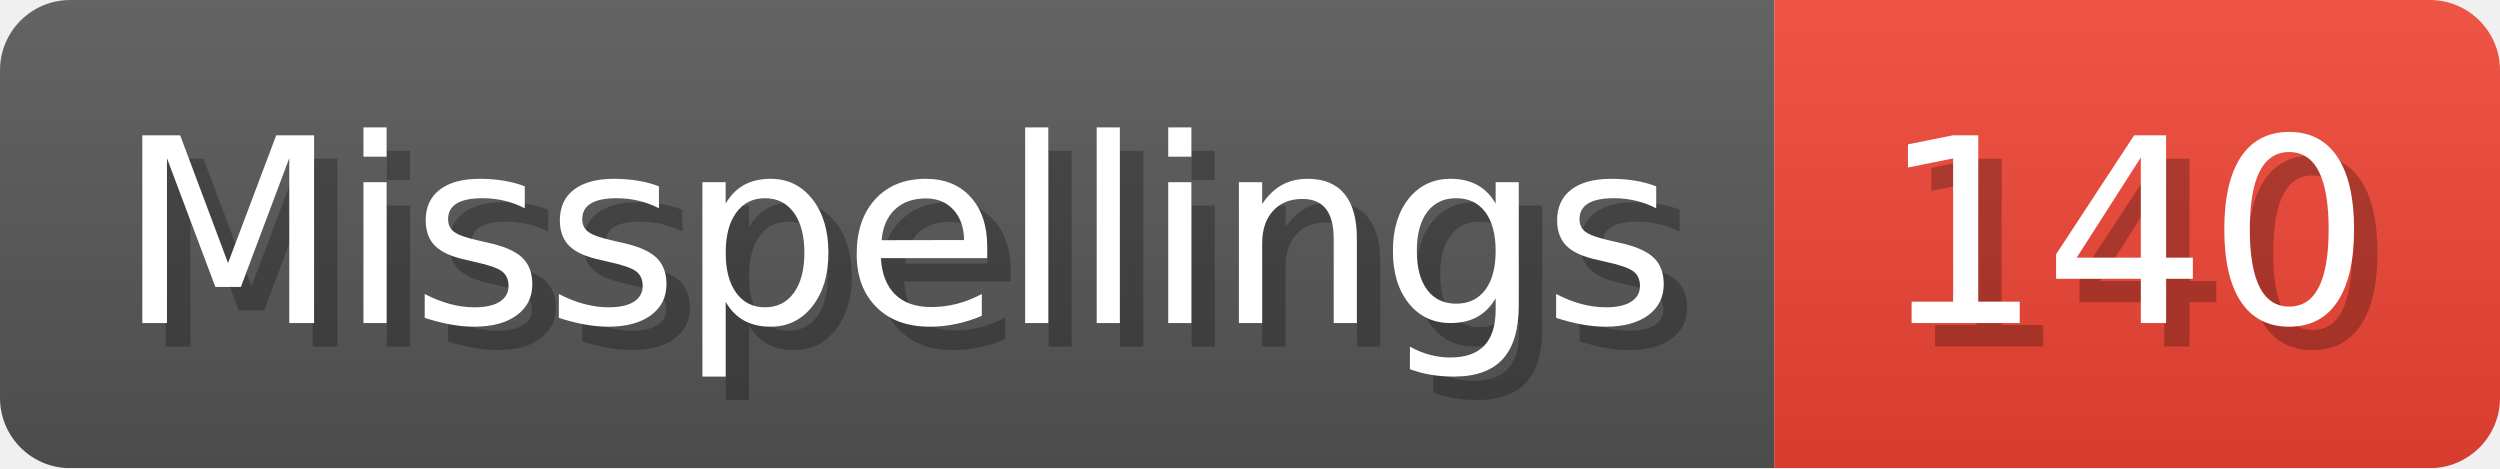
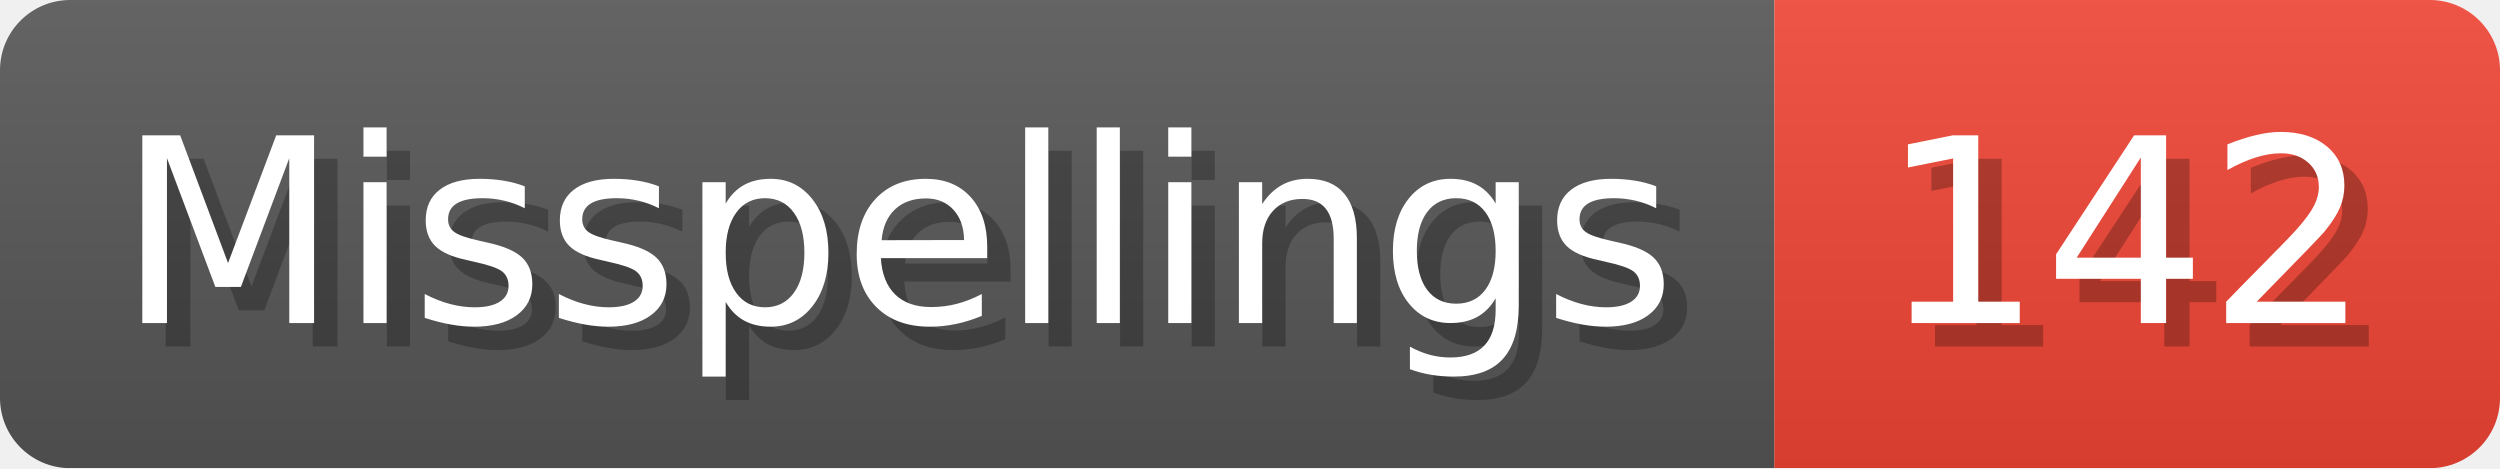
- <svg xmlns="http://www.w3.org/2000/svg" width="106.8" height="20" viewBox="0 0 1068 200" role="img" aria-label="Misspellings: 140">
+ <svg xmlns="http://www.w3.org/2000/svg" width="106.8" height="20" viewBox="0 0 1068 200" role="img" aria-label="Misspellings: 142">
  <linearGradient id="a" x2="0" y2="100%">
    <stop offset="0" stop-opacity=".1" stop-color="#EEE" />
    <stop offset="1" stop-opacity=".1" />
  </linearGradient>
  <mask id="m">
    <rect width="1068" height="200" rx="30" fill="#FFF" />
  </mask>
  <g mask="url(#m)">
    <rect width="758" height="200" fill="#555" />
    <rect width="310" height="200" fill="#E43" x="758" />
    <rect width="1068" height="200" fill="url(#a)" />
  </g>
  <g aria-hidden="true" fill="#fff" text-anchor="start" font-family="Verdana,DejaVu Sans,sans-serif" font-size="110">
    <text x="60" y="148" textLength="658" fill="#000" opacity="0.25">Misspellings</text>
    <text x="50" y="138" textLength="658">Misspellings</text>
-     <text x="813" y="148" textLength="210" fill="#000" opacity="0.25">140</text>
-     <text x="803" y="138" textLength="210">140</text>
+     <text x="813" y="148" textLength="210" fill="#000" opacity="0.25">142</text>
+     <text x="803" y="138" textLength="210">142</text>
  </g>
</svg>
